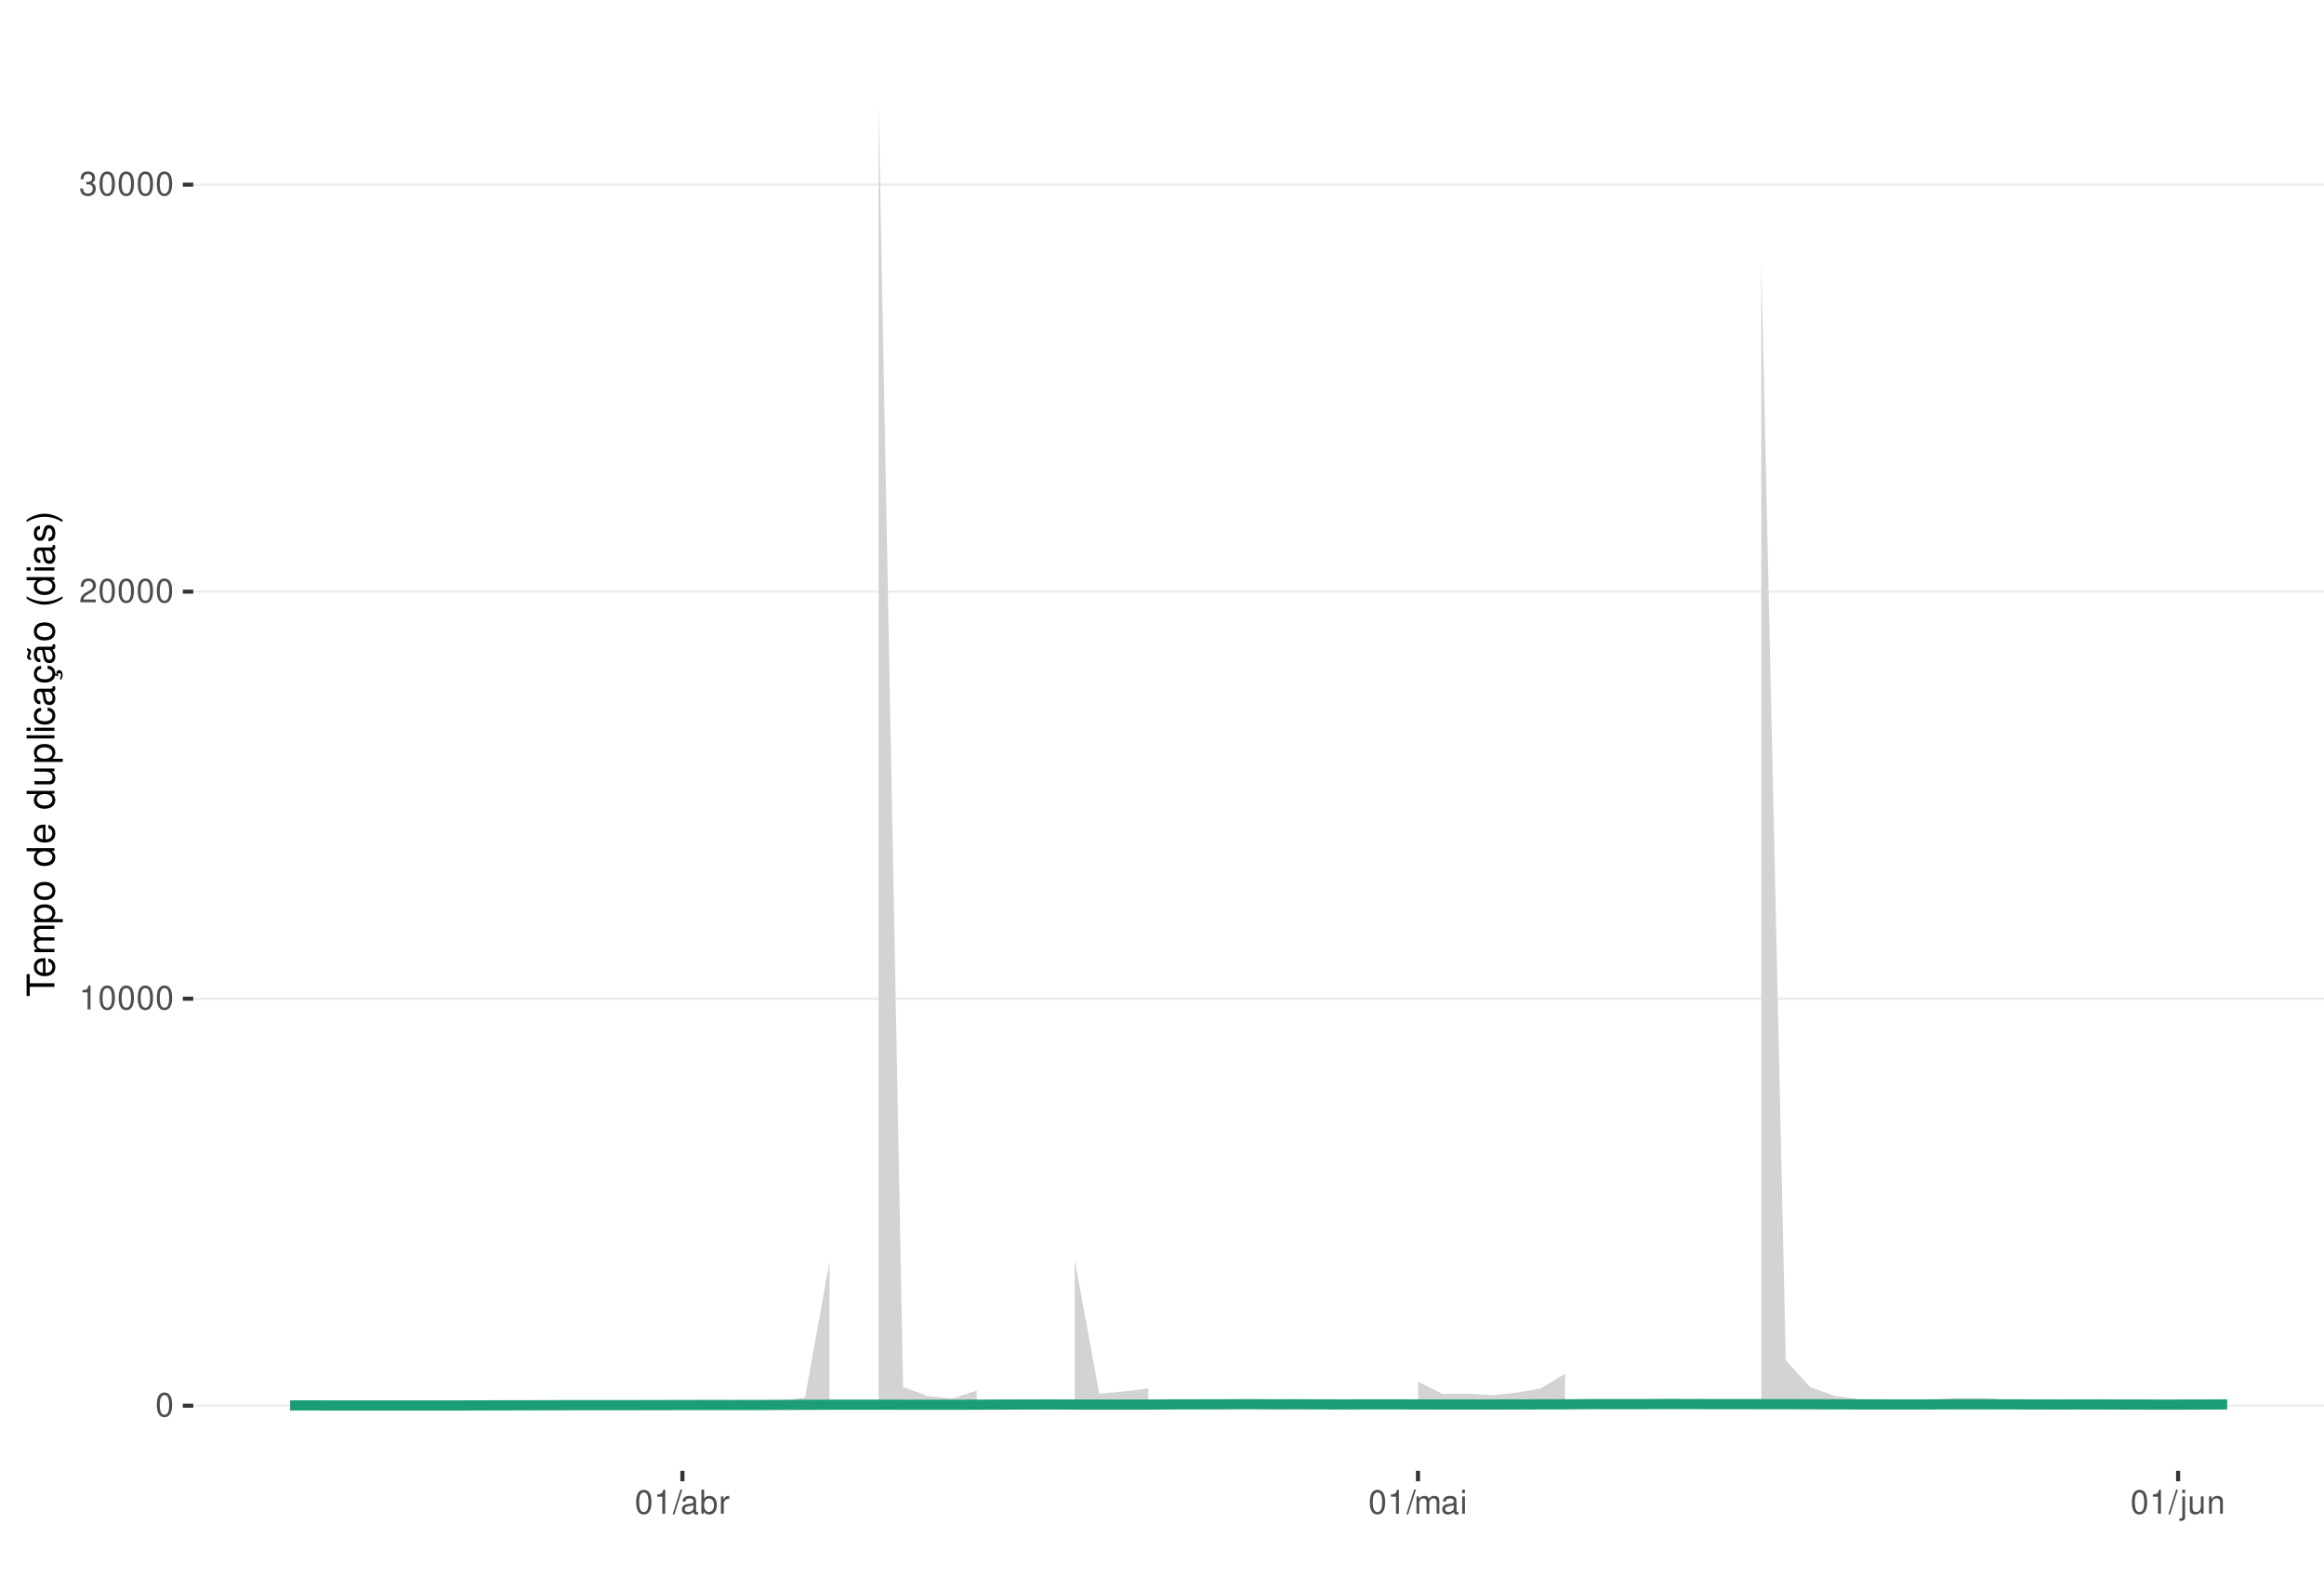
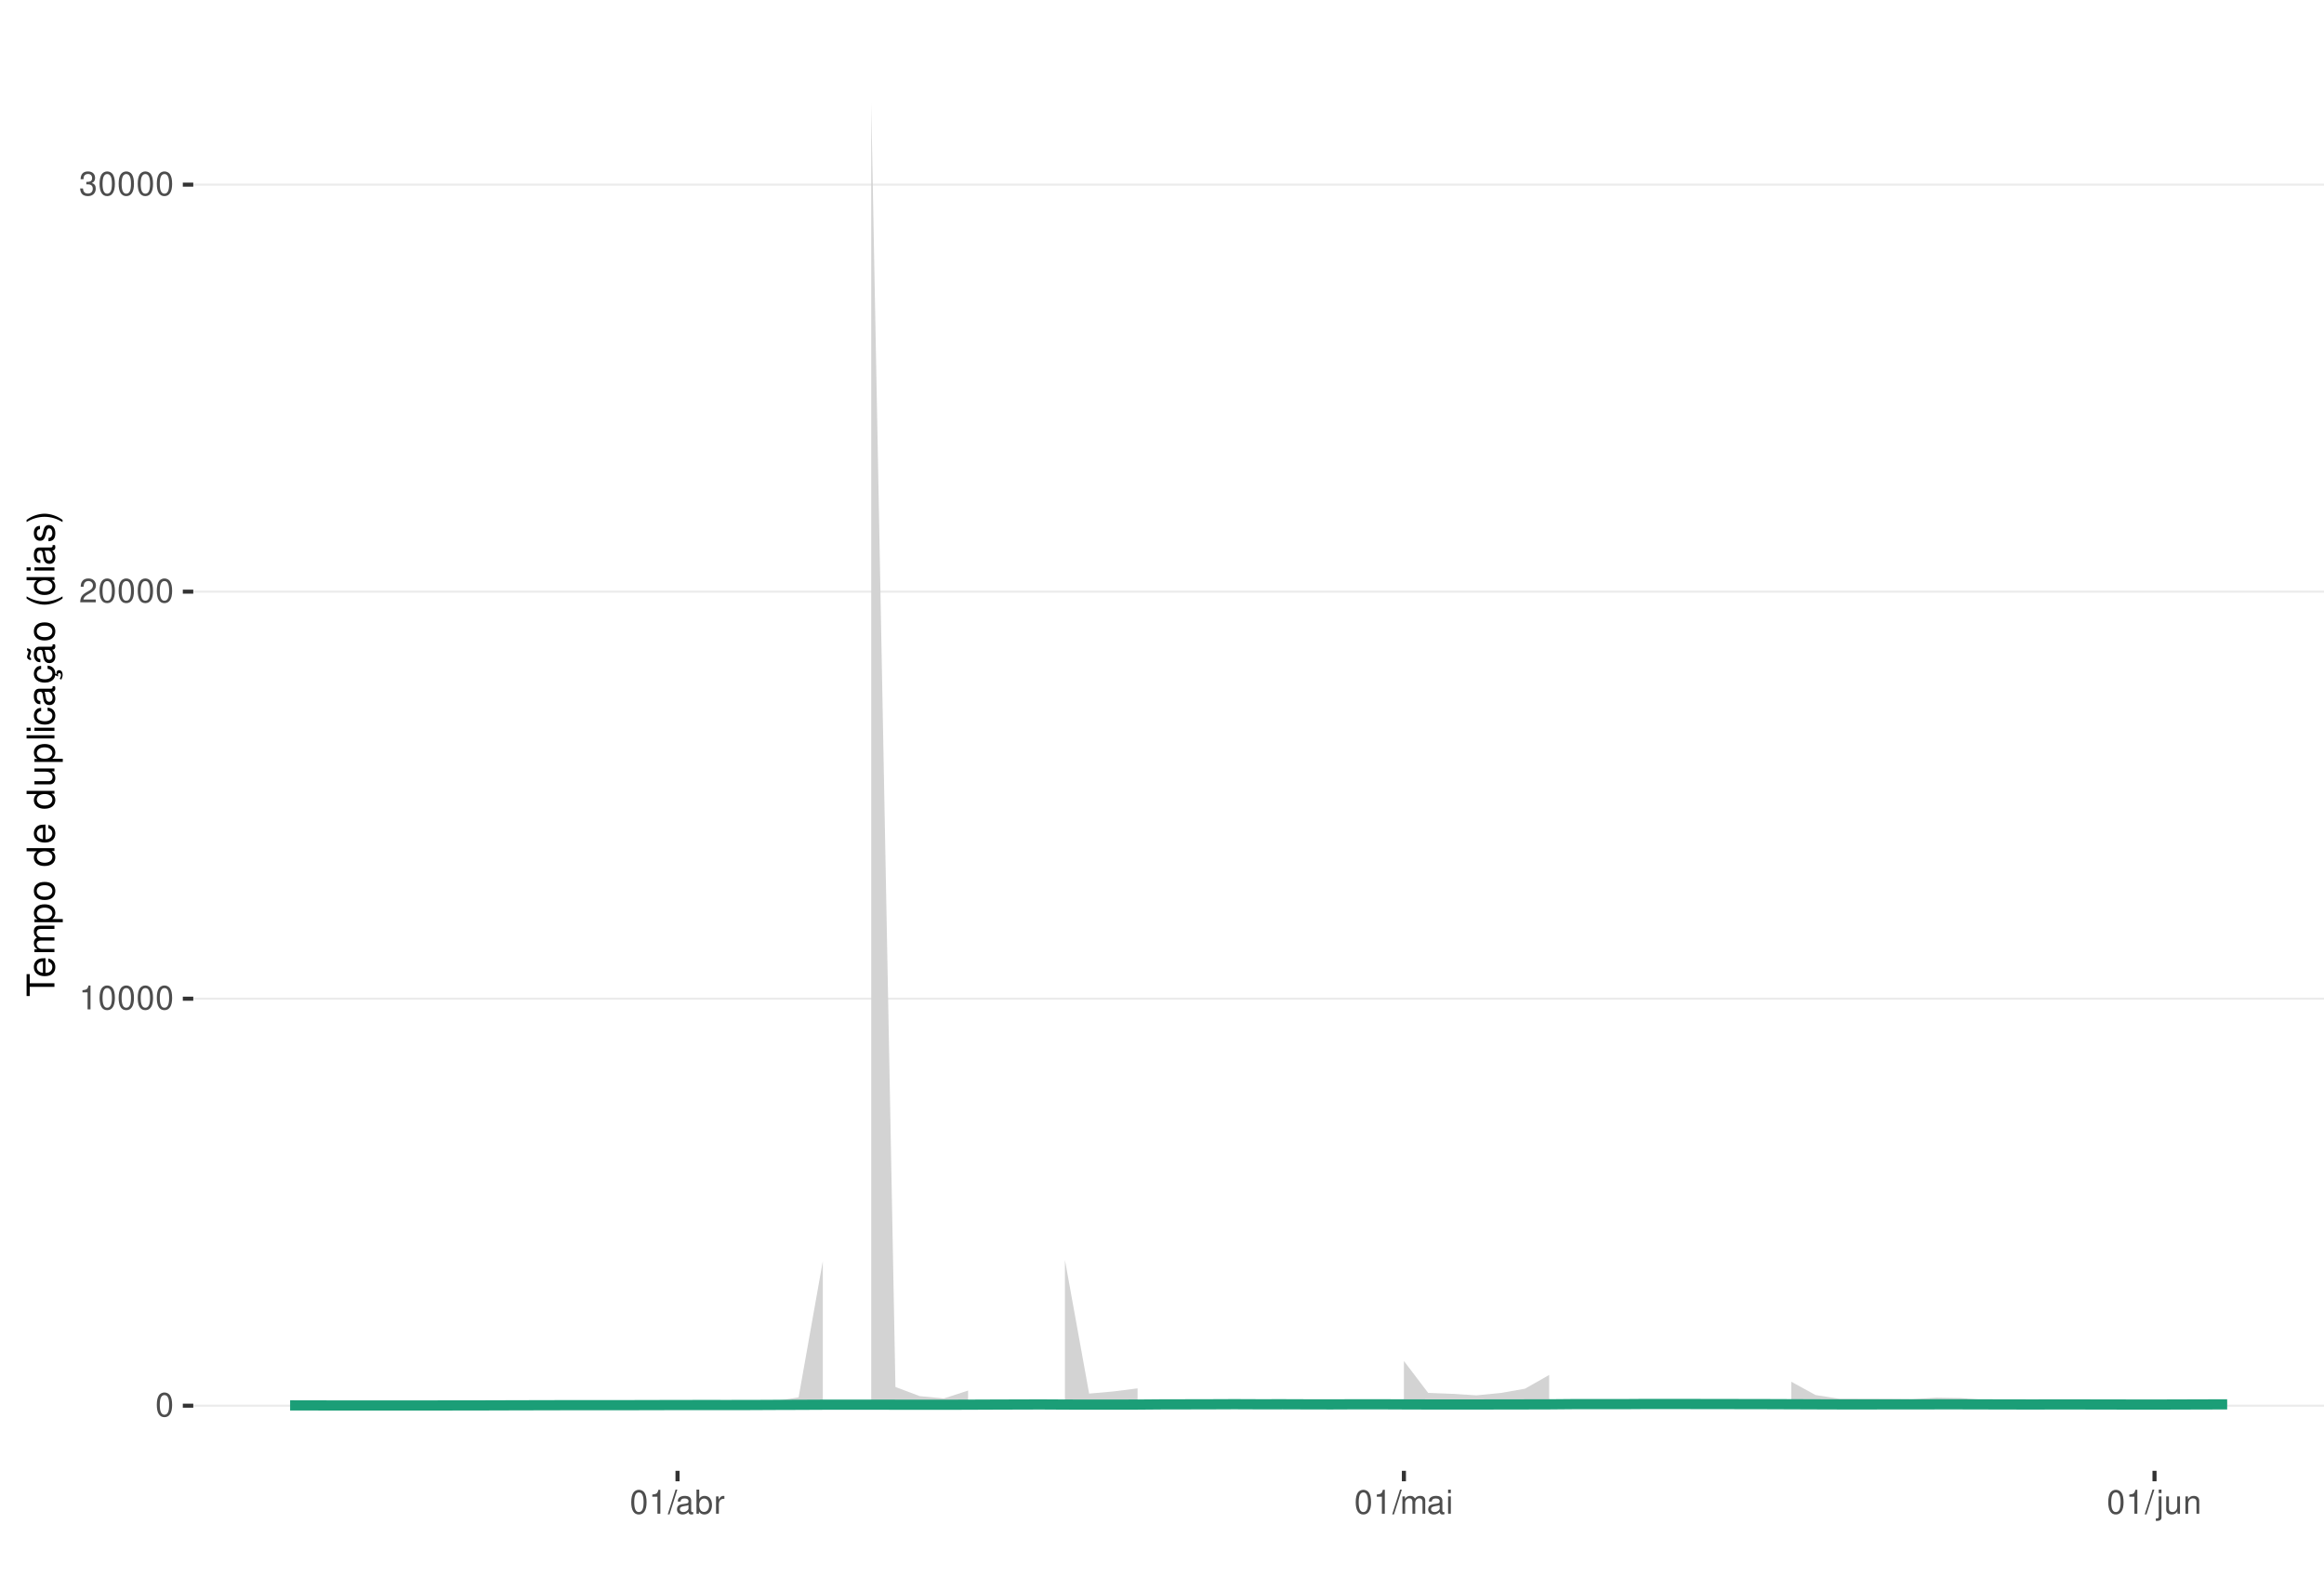
<svg xmlns="http://www.w3.org/2000/svg" xmlns:xlink="http://www.w3.org/1999/xlink" width="609pt" height="413pt" viewBox="0 0 609 413" version="1.1">
  <defs>
    <g>
      <symbol overflow="visible" id="glyph0-0">
        <path style="stroke:none;" d="" />
      </symbol>
      <symbol overflow="visible" id="glyph0-1">
        <path style="stroke:none;" d="M 2.375 -6.266 C 1.812 -6.266 1.297 -6 0.969 -5.578 C 0.578 -5.016 0.375 -4.188 0.375 -3.031 C 0.375 -0.922 1.062 0.203 2.375 0.203 C 3.672 0.203 4.391 -0.922 4.391 -2.984 C 4.391 -4.188 4.203 -5 3.797 -5.578 C 3.469 -6 2.953 -6.266 2.375 -6.266 Z M 2.375 -5.578 C 3.203 -5.578 3.609 -4.75 3.609 -3.047 C 3.609 -1.266 3.219 -0.438 2.359 -0.438 C 1.562 -0.438 1.156 -1.297 1.156 -3.016 C 1.156 -4.75 1.562 -5.578 2.375 -5.578 Z M 2.375 -5.578 " />
      </symbol>
      <symbol overflow="visible" id="glyph0-2">
        <path style="stroke:none;" d="M 2.234 -4.453 L 2.234 0 L 3 0 L 3 -6.266 L 2.5 -6.266 C 2.234 -5.297 2.062 -5.172 0.891 -5.016 L 0.891 -4.453 Z M 2.234 -4.453 " />
      </symbol>
      <symbol overflow="visible" id="glyph0-3">
        <path style="stroke:none;" d="M 4.375 -0.75 L 1.156 -0.75 C 1.234 -1.266 1.5 -1.594 2.266 -2.062 L 3.125 -2.547 C 3.984 -3.016 4.422 -3.656 4.422 -4.438 C 4.422 -4.953 4.219 -5.438 3.859 -5.781 C 3.484 -6.109 3.031 -6.266 2.453 -6.266 C 1.672 -6.266 1.094 -5.984 0.766 -5.438 C 0.547 -5.109 0.453 -4.719 0.438 -4.094 L 1.188 -4.094 C 1.219 -4.516 1.266 -4.766 1.375 -4.984 C 1.578 -5.359 1.969 -5.594 2.438 -5.594 C 3.125 -5.594 3.641 -5.094 3.641 -4.422 C 3.641 -3.906 3.359 -3.484 2.812 -3.172 L 2.016 -2.703 C 0.734 -1.969 0.359 -1.375 0.297 -0.016 L 4.375 -0.016 Z M 4.375 -0.75 " />
      </symbol>
      <symbol overflow="visible" id="glyph0-4">
        <path style="stroke:none;" d="M 1.906 -2.875 L 2.328 -2.875 C 3.156 -2.875 3.594 -2.5 3.594 -1.734 C 3.594 -0.953 3.125 -0.469 2.344 -0.469 C 1.5 -0.469 1.094 -0.906 1.031 -1.812 L 0.281 -1.812 C 0.312 -1.312 0.391 -0.984 0.547 -0.703 C 0.859 -0.109 1.469 0.203 2.297 0.203 C 3.562 0.203 4.375 -0.562 4.375 -1.75 C 4.375 -2.547 4.078 -2.984 3.344 -3.234 C 3.906 -3.469 4.203 -3.906 4.203 -4.531 C 4.203 -5.609 3.5 -6.266 2.328 -6.266 C 1.094 -6.266 0.438 -5.562 0.406 -4.234 L 1.172 -4.234 C 1.172 -4.625 1.219 -4.844 1.312 -5.031 C 1.484 -5.391 1.859 -5.594 2.344 -5.594 C 3.016 -5.594 3.422 -5.188 3.422 -4.516 C 3.422 -4.062 3.266 -3.797 2.922 -3.656 C 2.719 -3.562 2.438 -3.531 1.906 -3.516 Z M 1.906 -2.875 " />
      </symbol>
      <symbol overflow="visible" id="glyph0-5">
        <path style="stroke:none;" d="M 1.984 -6.312 L -0.062 0.172 L 0.406 0.172 L 2.453 -6.312 Z M 1.984 -6.312 " />
      </symbol>
      <symbol overflow="visible" id="glyph0-6">
        <path style="stroke:none;" d="M 4.625 -0.422 C 4.547 -0.406 4.516 -0.406 4.469 -0.406 C 4.219 -0.406 4.078 -0.531 4.078 -0.766 L 4.078 -3.422 C 4.078 -4.234 3.5 -4.672 2.375 -4.672 C 1.719 -4.672 1.188 -4.469 0.875 -4.141 C 0.672 -3.906 0.578 -3.641 0.562 -3.188 L 1.297 -3.188 C 1.344 -3.75 1.672 -4 2.359 -4 C 3.016 -4 3.375 -3.75 3.375 -3.328 L 3.375 -3.141 C 3.359 -2.828 3.203 -2.703 2.609 -2.625 C 1.594 -2.5 1.438 -2.469 1.156 -2.359 C 0.625 -2.125 0.359 -1.734 0.359 -1.141 C 0.359 -0.312 0.938 0.203 1.859 0.203 C 2.422 0.203 2.875 0 3.391 -0.469 C 3.438 0 3.672 0.203 4.141 0.203 C 4.297 0.203 4.391 0.188 4.625 0.125 Z M 3.375 -1.422 C 3.375 -1.188 3.297 -1.031 3.078 -0.844 C 2.781 -0.578 2.438 -0.438 2.016 -0.438 C 1.453 -0.438 1.109 -0.703 1.109 -1.156 C 1.109 -1.641 1.422 -1.875 2.203 -1.984 C 2.984 -2.094 3.125 -2.125 3.375 -2.234 Z M 3.375 -1.422 " />
      </symbol>
      <symbol overflow="visible" id="glyph0-7">
        <path style="stroke:none;" d="M 0.469 -6.312 L 0.469 0 L 1.109 0 L 1.109 -0.578 C 1.469 -0.047 1.922 0.203 2.547 0.203 C 3.75 0.203 4.531 -0.781 4.531 -2.281 C 4.531 -3.75 3.797 -4.672 2.594 -4.672 C 1.969 -4.672 1.531 -4.438 1.188 -3.922 L 1.188 -6.312 Z M 2.453 -3.984 C 3.25 -3.984 3.781 -3.297 3.781 -2.203 C 3.781 -1.172 3.234 -0.469 2.453 -0.469 C 1.672 -0.469 1.188 -1.172 1.188 -2.234 C 1.188 -3.297 1.672 -3.984 2.453 -3.984 Z M 2.453 -3.984 " />
      </symbol>
      <symbol overflow="visible" id="glyph0-8">
        <path style="stroke:none;" d="M 0.594 -4.531 L 0.594 0 L 1.328 0 L 1.328 -2.359 C 1.328 -3.438 1.781 -3.938 2.781 -3.906 L 2.781 -4.641 C 2.656 -4.656 2.594 -4.672 2.5 -4.672 C 2.031 -4.672 1.672 -4.391 1.266 -3.719 L 1.266 -4.531 Z M 0.594 -4.531 " />
      </symbol>
      <symbol overflow="visible" id="glyph0-9">
        <path style="stroke:none;" d="M 0.609 -4.531 L 0.609 0 L 1.328 0 L 1.328 -2.844 C 1.328 -3.5 1.812 -4.031 2.391 -4.031 C 2.938 -4.031 3.234 -3.703 3.234 -3.125 L 3.234 0 L 3.969 0 L 3.969 -2.844 C 3.969 -3.5 4.438 -4.031 5.031 -4.031 C 5.562 -4.031 5.875 -3.703 5.875 -3.125 L 5.875 0 L 6.594 0 L 6.594 -3.406 C 6.594 -4.219 6.125 -4.672 5.281 -4.672 C 4.672 -4.672 4.312 -4.484 3.891 -3.969 C 3.625 -4.453 3.25 -4.672 2.672 -4.672 C 2.062 -4.672 1.656 -4.438 1.266 -3.891 L 1.266 -4.531 Z M 0.609 -4.531 " />
      </symbol>
      <symbol overflow="visible" id="glyph0-10">
        <path style="stroke:none;" d="M 1.297 -4.531 L 0.578 -4.531 L 0.578 0 L 1.297 0 Z M 1.297 -6.312 L 0.578 -6.312 L 0.578 -5.406 L 1.297 -5.406 Z M 1.297 -6.312 " />
      </symbol>
      <symbol overflow="visible" id="glyph0-11">
        <path style="stroke:none;" d="M 0.609 -4.531 L 0.609 0.656 C 0.609 1.109 0.469 1.25 0.016 1.25 C -0.031 1.25 -0.062 1.25 -0.156 1.25 L -0.156 1.859 C -0.062 1.875 -0.031 1.891 0.094 1.891 C 0.906 1.891 1.328 1.562 1.328 0.938 L 1.328 -4.531 Z M 1.328 -6.312 L 0.609 -6.312 L 0.609 -5.406 L 1.328 -5.406 Z M 1.328 -6.312 " />
      </symbol>
      <symbol overflow="visible" id="glyph0-12">
        <path style="stroke:none;" d="M 4.172 0 L 4.172 -4.531 L 3.453 -4.531 L 3.453 -1.969 C 3.453 -1.031 2.969 -0.438 2.219 -0.438 C 1.641 -0.438 1.281 -0.781 1.281 -1.328 L 1.281 -4.531 L 0.562 -4.531 L 0.562 -1.031 C 0.562 -0.281 1.125 0.203 2.016 0.203 C 2.672 0.203 3.094 -0.031 3.516 -0.625 L 3.516 0 Z M 4.172 0 " />
      </symbol>
      <symbol overflow="visible" id="glyph0-13">
        <path style="stroke:none;" d="M 0.609 -4.531 L 0.609 0 L 1.328 0 L 1.328 -2.5 C 1.328 -3.422 1.812 -4.031 2.562 -4.031 C 3.141 -4.031 3.5 -3.688 3.5 -3.141 L 3.5 0 L 4.219 0 L 4.219 -3.422 C 4.219 -4.188 3.656 -4.672 2.781 -4.672 C 2.109 -4.672 1.672 -4.406 1.266 -3.781 L 1.266 -4.531 Z M 0.609 -4.531 " />
      </symbol>
      <symbol overflow="visible" id="glyph1-0">
        <path style="stroke:none;" d="" />
      </symbol>
      <symbol overflow="visible" id="glyph1-1">
        <path style="stroke:none;" d="M -6.469 -3.547 L -6.469 -5.938 L -7.297 -5.938 L -7.297 -0.203 L -6.469 -0.203 L -6.469 -2.609 L 0 -2.609 L 0 -3.547 Z M -6.469 -3.547 " />
      </symbol>
      <symbol overflow="visible" id="glyph1-2">
        <path style="stroke:none;" d="M -2.344 -5.125 C -3.141 -5.125 -3.625 -5.062 -4.016 -4.922 C -4.875 -4.578 -5.391 -3.781 -5.391 -2.797 C -5.391 -1.344 -4.281 -0.406 -2.547 -0.406 C -0.812 -0.406 0.234 -1.297 0.234 -2.781 C 0.234 -3.984 -0.453 -4.812 -1.594 -5.016 L -1.594 -4.188 C -0.906 -3.953 -0.547 -3.484 -0.547 -2.812 C -0.547 -2.281 -0.781 -1.828 -1.219 -1.547 C -1.516 -1.344 -1.812 -1.281 -2.344 -1.266 Z M -3.016 -1.297 C -3.984 -1.359 -4.625 -1.953 -4.625 -2.797 C -4.625 -3.641 -3.953 -4.234 -3.016 -4.234 Z M -3.016 -1.297 " />
      </symbol>
      <symbol overflow="visible" id="glyph1-3">
        <path style="stroke:none;" d="M -5.234 -0.703 L 0 -0.703 L 0 -1.547 L -3.297 -1.547 C -4.047 -1.547 -4.656 -2.094 -4.656 -2.766 C -4.656 -3.391 -4.281 -3.734 -3.609 -3.734 L 0 -3.734 L 0 -4.578 L -3.297 -4.578 C -4.047 -4.578 -4.656 -5.125 -4.656 -5.812 C -4.656 -6.422 -4.266 -6.781 -3.609 -6.781 L 0 -6.781 L 0 -7.625 L -3.938 -7.625 C -4.875 -7.625 -5.391 -7.078 -5.391 -6.094 C -5.391 -5.406 -5.188 -4.984 -4.594 -4.484 C -5.156 -4.188 -5.391 -3.766 -5.391 -3.078 C -5.391 -2.375 -5.125 -1.906 -4.5 -1.469 L -5.234 -1.469 Z M -5.234 -0.703 " />
      </symbol>
      <symbol overflow="visible" id="glyph1-4">
        <path style="stroke:none;" d="M 2.188 -0.547 L 2.188 -1.375 L -0.547 -1.375 C -0.016 -1.812 0.234 -2.312 0.234 -2.984 C 0.234 -4.344 -0.859 -5.234 -2.531 -5.234 C -4.297 -5.234 -5.391 -4.375 -5.391 -2.984 C -5.391 -2.266 -5.062 -1.703 -4.453 -1.312 L -5.234 -1.312 L -5.234 -0.547 Z M -4.609 -2.844 C -4.609 -3.766 -3.797 -4.359 -2.547 -4.359 C -1.359 -4.359 -0.547 -3.75 -0.547 -2.844 C -0.547 -1.953 -1.344 -1.375 -2.578 -1.375 C -3.812 -1.375 -4.609 -1.953 -4.609 -2.844 Z M -4.609 -2.844 " />
      </symbol>
      <symbol overflow="visible" id="glyph1-5">
        <path style="stroke:none;" d="M -5.391 -2.719 C -5.391 -1.234 -4.344 -0.359 -2.578 -0.359 C -0.812 -0.359 0.234 -1.234 0.234 -2.734 C 0.234 -4.203 -0.812 -5.094 -2.547 -5.094 C -4.359 -5.094 -5.391 -4.234 -5.391 -2.719 Z M -4.625 -2.734 C -4.625 -3.672 -3.844 -4.234 -2.547 -4.234 C -1.312 -4.234 -0.547 -3.656 -0.547 -2.734 C -0.547 -1.797 -1.312 -1.234 -2.578 -1.234 C -3.844 -1.234 -4.625 -1.797 -4.625 -2.734 Z M -4.625 -2.734 " />
      </symbol>
      <symbol overflow="visible" id="glyph1-6">
        <path style="stroke:none;" d="" />
      </symbol>
      <symbol overflow="visible" id="glyph1-7">
        <path style="stroke:none;" d="M -7.297 -4.953 L -7.297 -4.125 L -4.578 -4.125 C -5.109 -3.766 -5.391 -3.203 -5.391 -2.516 C -5.391 -1.156 -4.297 -0.266 -2.625 -0.266 C -0.859 -0.266 0.234 -1.125 0.234 -2.547 C 0.234 -3.266 -0.047 -3.766 -0.688 -4.203 L 0 -4.203 L 0 -4.953 Z M -4.609 -2.656 C -4.609 -3.547 -3.812 -4.125 -2.562 -4.125 C -1.344 -4.125 -0.547 -3.547 -0.547 -2.656 C -0.547 -1.734 -1.359 -1.125 -2.578 -1.125 C -3.797 -1.125 -4.609 -1.734 -4.609 -2.656 Z M -4.609 -2.656 " />
      </symbol>
      <symbol overflow="visible" id="glyph1-8">
        <path style="stroke:none;" d="M 0 -4.812 L -5.234 -4.812 L -5.234 -3.984 L -2.266 -3.984 C -1.203 -3.984 -0.5 -3.438 -0.5 -2.562 C -0.5 -1.906 -0.906 -1.484 -1.531 -1.484 L -5.234 -1.484 L -5.234 -0.656 L -1.203 -0.656 C -0.328 -0.656 0.234 -1.297 0.234 -2.312 C 0.234 -3.094 -0.047 -3.578 -0.734 -4.062 L 0 -4.062 Z M 0 -4.812 " />
      </symbol>
      <symbol overflow="visible" id="glyph1-9">
        <path style="stroke:none;" d="M -7.297 -1.516 L -7.297 -0.688 L 0 -0.688 L 0 -1.516 Z M -7.297 -1.516 " />
      </symbol>
      <symbol overflow="visible" id="glyph1-10">
        <path style="stroke:none;" d="M -5.234 -1.5 L -5.234 -0.672 L 0 -0.672 L 0 -1.5 Z M -7.297 -1.5 L -7.297 -0.656 L -6.234 -0.656 L -6.234 -1.5 Z M -7.297 -1.5 " />
      </symbol>
      <symbol overflow="visible" id="glyph1-11">
        <path style="stroke:none;" d="M -3.484 -4.703 C -3.984 -4.672 -4.312 -4.562 -4.609 -4.359 C -5.094 -4 -5.391 -3.375 -5.391 -2.641 C -5.391 -1.219 -4.266 -0.312 -2.531 -0.312 C -0.844 -0.312 0.234 -1.203 0.234 -2.625 C 0.234 -3.875 -0.516 -4.672 -1.797 -4.766 L -1.797 -3.938 C -0.953 -3.797 -0.547 -3.359 -0.547 -2.656 C -0.547 -1.734 -1.297 -1.188 -2.531 -1.188 C -3.844 -1.188 -4.625 -1.719 -4.625 -2.625 C -4.625 -3.328 -4.203 -3.766 -3.484 -3.875 Z M -3.484 -4.703 " />
      </symbol>
      <symbol overflow="visible" id="glyph1-12">
        <path style="stroke:none;" d="M -0.484 -5.344 C -0.469 -5.266 -0.469 -5.219 -0.469 -5.172 C -0.469 -4.875 -0.625 -4.719 -0.875 -4.719 L -3.953 -4.719 C -4.891 -4.719 -5.391 -4.047 -5.391 -2.75 C -5.391 -1.984 -5.172 -1.375 -4.781 -1.016 C -4.516 -0.766 -4.203 -0.672 -3.688 -0.656 L -3.688 -1.484 C -4.328 -1.562 -4.625 -1.938 -4.625 -2.719 C -4.625 -3.484 -4.344 -3.891 -3.844 -3.891 L -3.625 -3.891 C -3.266 -3.875 -3.125 -3.703 -3.047 -3.016 C -2.891 -1.844 -2.844 -1.656 -2.719 -1.344 C -2.453 -0.734 -2 -0.422 -1.312 -0.422 C -0.375 -0.422 0.234 -1.078 0.234 -2.141 C 0.234 -2.797 0 -3.328 -0.547 -3.922 C 0 -3.984 0.234 -4.234 0.234 -4.781 C 0.234 -4.953 0.203 -5.062 0.141 -5.344 Z M -1.656 -3.891 C -1.375 -3.891 -1.203 -3.812 -0.969 -3.562 C -0.656 -3.219 -0.5 -2.812 -0.5 -2.312 C -0.5 -1.672 -0.812 -1.297 -1.344 -1.297 C -1.891 -1.297 -2.172 -1.656 -2.297 -2.547 C -2.422 -3.438 -2.453 -3.609 -2.594 -3.891 Z M -1.656 -3.891 " />
      </symbol>
      <symbol overflow="visible" id="glyph1-13">
        <path style="stroke:none;" d="M 0.234 -2.641 C 0.234 -3.875 -0.547 -4.703 -1.797 -4.766 L -1.797 -3.938 C -0.953 -3.797 -0.531 -3.359 -0.531 -2.656 C -0.531 -1.734 -1.281 -1.188 -2.516 -1.188 C -3.844 -1.188 -4.625 -1.719 -4.625 -2.625 C -4.625 -3.328 -4.203 -3.766 -3.484 -3.875 L -3.484 -4.703 C -3.984 -4.672 -4.312 -4.562 -4.609 -4.359 C -5.094 -4 -5.391 -3.375 -5.391 -2.641 C -5.391 -1.219 -4.266 -0.312 -2.531 -0.312 C -1.469 -0.312 -0.625 -0.672 -0.156 -1.312 C 0.047 -1.594 0.125 -1.812 0.203 -2.25 L 0.922 -1.938 L 0.984 -2.062 C 0.938 -2.188 0.906 -2.25 0.906 -2.375 C 0.906 -2.656 1.047 -2.828 1.281 -2.828 C 1.547 -2.828 1.734 -2.594 1.734 -2.297 C 1.734 -2.031 1.672 -1.844 1.438 -1.406 L 1.406 -1.312 L 1.812 -1.094 C 2.078 -1.75 2.141 -1.953 2.141 -2.344 C 2.141 -3.109 1.781 -3.578 1.203 -3.578 C 0.781 -3.578 0.547 -3.297 0.547 -2.797 C 0.547 -2.703 0.547 -2.641 0.562 -2.516 Z M 0.234 -2.641 " />
      </symbol>
      <symbol overflow="visible" id="glyph1-14">
        <path style="stroke:none;" d="M -0.484 -5.344 C -0.469 -5.266 -0.469 -5.219 -0.469 -5.172 C -0.469 -4.875 -0.625 -4.719 -0.875 -4.719 L -3.953 -4.719 C -4.891 -4.719 -5.391 -4.047 -5.391 -2.75 C -5.391 -1.984 -5.172 -1.375 -4.781 -1.016 C -4.516 -0.766 -4.203 -0.672 -3.688 -0.656 L -3.688 -1.484 C -4.328 -1.562 -4.625 -1.938 -4.625 -2.719 C -4.625 -3.484 -4.344 -3.891 -3.844 -3.891 L -3.625 -3.891 C -3.266 -3.875 -3.125 -3.703 -3.047 -3.016 C -2.891 -1.844 -2.844 -1.656 -2.719 -1.344 C -2.453 -0.734 -2 -0.422 -1.312 -0.422 C -0.375 -0.422 0.234 -1.078 0.234 -2.141 C 0.234 -2.797 0 -3.328 -0.547 -3.922 C 0 -3.984 0.234 -4.234 0.234 -4.781 C 0.234 -4.953 0.203 -5.062 0.141 -5.344 Z M -1.656 -3.891 C -1.375 -3.891 -1.203 -3.812 -0.969 -3.562 C -0.656 -3.219 -0.5 -2.812 -0.5 -2.312 C -0.5 -1.672 -0.812 -1.297 -1.344 -1.297 C -1.891 -1.297 -2.172 -1.656 -2.297 -2.547 C -2.422 -3.438 -2.453 -3.609 -2.594 -3.891 Z M -7.172 -3.75 C -6.922 -3.672 -6.812 -3.547 -6.812 -3.375 C -6.812 -3.25 -6.875 -2.984 -6.984 -2.734 C -7.156 -2.312 -7.172 -2.25 -7.172 -2.047 C -7.172 -1.594 -6.797 -1.297 -6.141 -1.188 L -6.141 -1.766 C -6.375 -1.812 -6.5 -1.938 -6.5 -2.094 C -6.5 -2.203 -6.469 -2.344 -6.375 -2.578 C -6.156 -3.156 -6.125 -3.234 -6.125 -3.438 C -6.125 -3.922 -6.484 -4.219 -7.172 -4.312 Z M -7.172 -3.75 " />
      </symbol>
      <symbol overflow="visible" id="glyph1-15">
        <path style="stroke:none;" d="M -7.297 -2.359 C -5.984 -1.359 -4.156 -0.734 -2.594 -0.734 C -1.016 -0.734 0.812 -1.359 2.125 -2.359 L 2.125 -2.906 C 0.688 -2.031 -0.984 -1.547 -2.594 -1.547 C -4.188 -1.547 -5.875 -2.031 -7.297 -2.906 Z M -7.297 -2.359 " />
      </symbol>
      <symbol overflow="visible" id="glyph1-16">
        <path style="stroke:none;" d="M -3.781 -4.375 C -4.812 -4.375 -5.391 -3.688 -5.391 -2.484 C -5.391 -1.266 -4.766 -0.469 -3.797 -0.469 C -2.969 -0.469 -2.578 -0.891 -2.281 -2.125 L -2.094 -2.906 C -1.953 -3.484 -1.734 -3.719 -1.375 -3.719 C -0.875 -3.719 -0.547 -3.234 -0.547 -2.5 C -0.547 -2.047 -0.672 -1.672 -0.891 -1.453 C -1.047 -1.328 -1.188 -1.266 -1.562 -1.219 L -1.562 -0.344 C -0.344 -0.375 0.234 -1.062 0.234 -2.438 C 0.234 -3.75 -0.422 -4.594 -1.438 -4.594 C -2.203 -4.594 -2.641 -4.156 -2.891 -3.109 L -3.078 -2.312 C -3.234 -1.625 -3.453 -1.344 -3.828 -1.344 C -4.312 -1.344 -4.625 -1.766 -4.625 -2.453 C -4.625 -3.125 -4.328 -3.484 -3.781 -3.5 Z M -3.781 -4.375 " />
      </symbol>
      <symbol overflow="visible" id="glyph1-17">
        <path style="stroke:none;" d="M 2.125 -0.938 C 0.812 -1.938 -1.016 -2.562 -2.578 -2.562 C -4.156 -2.562 -5.984 -1.938 -7.297 -0.938 L -7.297 -0.375 C -5.859 -1.266 -4.188 -1.75 -2.578 -1.75 C -0.984 -1.75 0.703 -1.266 2.125 -0.375 Z M 2.125 -0.938 " />
      </symbol>
    </g>
    <clipPath id="clip1">
      <path d="M 50.645 9.961 L 609 9.961 L 609 385.328 L 50.645 385.328 Z M 50.645 9.961 " />
    </clipPath>
    <clipPath id="clip2">
      <path d="M 50.645 368 L 609 368 L 609 369 L 50.645 369 Z M 50.645 368 " />
    </clipPath>
    <clipPath id="clip3">
      <path d="M 50.645 261 L 609 261 L 609 262 L 50.645 262 Z M 50.645 261 " />
    </clipPath>
    <clipPath id="clip4">
      <path d="M 50.645 154 L 609 154 L 609 156 L 50.645 156 Z M 50.645 154 " />
    </clipPath>
    <clipPath id="clip5">
      <path d="M 50.645 48 L 609 48 L 609 49 L 50.645 49 Z M 50.645 48 " />
    </clipPath>
  </defs>
  <g id="surface188">
    <rect x="0" y="0" width="609" height="413" style="fill:rgb(100%,100%,100%);fill-opacity:1;stroke:none;" />
    <rect x="0" y="0" width="609" height="413" style="fill:rgb(100%,100%,100%);fill-opacity:1;stroke:none;" />
    <path style="fill:none;stroke-width:1.067;stroke-linecap:round;stroke-linejoin:round;stroke:rgb(100%,100%,100%);stroke-opacity:1;stroke-miterlimit:10;" d="M 0 413 L 609 413 L 609 0 L 0 0 Z M 0 413 " />
    <g clip-path="url(#clip1)" clip-rule="nonzero">
      <path style=" stroke:none;fill-rule:nonzero;fill:rgb(100%,100%,100%);fill-opacity:1;" d="M 50.645 385.328 L 609 385.328 L 609 9.961 L 50.645 9.961 Z M 50.645 385.328 " />
    </g>
    <g clip-path="url(#clip2)" clip-rule="nonzero">
      <path style="fill:none;stroke-width:0.533;stroke-linecap:butt;stroke-linejoin:round;stroke:rgb(92.157%,92.157%,92.157%);stroke-opacity:1;stroke-miterlimit:10;" d="M 50.645 368.266 L 609 368.266 " />
    </g>
    <g clip-path="url(#clip3)" clip-rule="nonzero">
      <path style="fill:none;stroke-width:0.533;stroke-linecap:butt;stroke-linejoin:round;stroke:rgb(92.157%,92.157%,92.157%);stroke-opacity:1;stroke-miterlimit:10;" d="M 50.645 261.637 L 609 261.637 " />
    </g>
    <g clip-path="url(#clip4)" clip-rule="nonzero">
      <path style="fill:none;stroke-width:0.533;stroke-linecap:butt;stroke-linejoin:round;stroke:rgb(92.157%,92.157%,92.157%);stroke-opacity:1;stroke-miterlimit:10;" d="M 50.645 155.004 L 609 155.004 " />
    </g>
    <g clip-path="url(#clip5)" clip-rule="nonzero">
      <path style="fill:none;stroke-width:0.533;stroke-linecap:butt;stroke-linejoin:round;stroke:rgb(92.157%,92.157%,92.157%);stroke-opacity:1;stroke-miterlimit:10;" d="M 50.645 48.371 L 609 48.371 " />
    </g>
-     <path style=" stroke:none;fill-rule:nonzero;fill:rgb(82.745%,82.745%,82.745%);fill-opacity:1;" d="M 76.023 368.012 L 82.449 368.125 L 88.875 368.164 L 95.301 368.156 L 101.727 368.164 L 108.152 368.164 L 114.578 368.172 L 121 368.164 L 127.426 368.129 L 140.277 367.996 L 146.703 367.902 L 153.129 367.855 L 159.555 367.875 L 165.977 367.895 L 172.402 367.773 L 178.828 367.594 L 185.254 367.551 L 191.68 367.641 L 198.105 367.641 L 204.531 367.074 L 210.957 366.082 L 217.379 330.406 L 217.379 368.137 L 210.957 368.145 L 204.531 368.152 L 198.105 368.164 L 185.254 368.164 L 172.402 368.172 L 165.977 368.18 L 159.555 368.18 L 146.703 368.188 L 140.277 368.195 L 133.852 368.199 L 127.426 368.211 L 121 368.219 L 114.578 368.223 L 95.301 368.223 L 88.875 368.227 L 76.023 368.219 Z M 76.023 368.012 " />
-     <path style=" stroke:none;fill-rule:nonzero;fill:rgb(82.745%,82.745%,82.745%);fill-opacity:1;" d="M 230.23 27.023 L 236.656 363.367 L 243.082 365.754 L 249.508 366.371 L 255.934 364.301 L 255.934 368.129 L 249.508 368.137 L 243.082 368.133 L 230.23 368.133 Z M 230.23 27.023 " />
-     <path style=" stroke:none;fill-rule:nonzero;fill:rgb(82.745%,82.745%,82.745%);fill-opacity:1;" d="M 281.633 330.066 L 288.059 365.098 L 294.484 364.535 L 300.91 363.727 L 300.91 368.117 L 294.484 368.117 L 288.059 368.121 L 281.633 368.117 Z M 281.633 330.066 " />
-     <path style=" stroke:none;fill-rule:nonzero;fill:rgb(82.745%,82.745%,82.745%);fill-opacity:1;" d="M 371.586 361.977 L 378.012 365.168 L 384.438 365.105 L 390.863 365.512 L 397.289 364.871 L 403.715 363.719 L 410.137 359.914 L 410.137 368.082 L 403.715 368.09 L 390.863 368.098 L 378.012 368.098 L 371.586 368.094 Z M 371.586 361.977 " />
-     <path style=" stroke:none;fill-rule:nonzero;fill:rgb(82.745%,82.745%,82.745%);fill-opacity:1;" d="M 461.539 68.562 L 467.965 356.352 L 474.391 363.422 L 480.816 365.707 L 487.242 366.531 L 493.668 366.605 L 500.094 366.672 L 506.516 366.676 L 512.941 366.234 L 519.367 366.258 L 525.793 366.672 L 532.219 366.949 L 538.645 367.172 L 545.07 367.102 L 551.492 367.191 L 557.918 367.422 L 564.344 367.523 L 570.77 367.555 L 577.195 367.395 L 583.621 367.156 L 583.621 368.062 L 570.77 368.086 L 564.344 368.086 L 557.918 368.082 L 551.492 368.074 L 545.07 368.074 L 538.645 368.078 L 519.367 368.066 L 506.516 368.074 L 500.094 368.078 L 487.242 368.078 L 467.965 368.066 L 461.539 368.066 Z M 461.539 68.562 " />
-     <path style="fill:none;stroke-width:2.667;stroke-linecap:butt;stroke-linejoin:round;stroke:rgb(10.588%,61.961%,46.667%);stroke-opacity:1;stroke-miterlimit:10;" d="M 76.023 368.188 L 82.449 368.199 L 88.875 368.207 L 101.727 368.207 L 108.152 368.203 L 114.578 368.207 L 121 368.203 L 127.426 368.188 L 133.852 368.168 L 146.703 368.137 L 153.129 368.125 L 165.977 368.125 L 178.828 368.094 L 185.254 368.086 L 191.68 368.09 L 198.105 368.086 L 204.531 368.055 L 210.957 368.035 L 217.379 368.004 L 223.805 367.996 L 230.23 367.996 L 236.656 368.008 L 243.082 368.016 L 249.508 368.02 L 255.934 368 L 262.355 367.973 L 275.207 367.934 L 281.633 367.969 L 288.059 367.988 L 300.91 367.973 L 307.336 367.922 L 313.758 367.91 L 320.184 367.898 L 326.609 367.871 L 333.035 367.898 L 339.461 367.891 L 345.887 367.918 L 352.312 367.934 L 358.734 367.914 L 365.16 367.914 L 371.586 367.934 L 378.012 367.949 L 384.438 367.945 L 390.863 367.945 L 403.715 367.922 L 410.137 367.906 L 416.562 367.855 L 422.988 367.848 L 429.414 367.859 L 435.84 367.824 L 442.266 367.832 L 448.691 367.852 L 455.113 367.852 L 461.539 367.863 L 467.965 367.871 L 474.391 367.887 L 480.816 367.91 L 487.242 367.93 L 500.094 367.93 L 506.516 367.926 L 512.941 367.906 L 519.367 367.902 L 525.793 367.918 L 532.219 367.93 L 538.645 367.945 L 545.07 367.938 L 551.492 367.941 L 557.918 367.965 L 564.344 367.977 L 570.77 367.977 L 577.195 367.953 L 583.621 367.922 " />
+     <path style=" stroke:none;fill-rule:nonzero;fill:rgb(82.745%,82.745%,82.745%);fill-opacity:1;" d="M 76.023 368.004 L 82.371 368.121 L 88.715 368.16 L 95.059 368.156 L 101.406 368.16 L 107.75 368.16 L 114.094 368.168 L 120.438 368.16 L 126.785 368.129 L 139.473 367.996 L 145.82 367.902 L 152.164 367.855 L 158.508 367.875 L 164.855 367.895 L 171.199 367.773 L 177.543 367.594 L 183.891 367.551 L 190.234 367.641 L 196.578 367.641 L 202.922 367.074 L 209.27 366.082 L 215.613 330.406 L 215.613 368.137 L 209.27 368.145 L 202.922 368.152 L 196.578 368.164 L 183.891 368.164 L 177.543 368.168 L 171.199 368.172 L 164.855 368.18 L 158.508 368.18 L 145.82 368.188 L 139.473 368.195 L 133.129 368.199 L 126.785 368.211 L 120.438 368.219 L 114.094 368.223 L 95.059 368.223 L 88.715 368.227 L 82.371 368.223 L 76.023 368.219 Z M 76.023 368.004 " />
+     <path style=" stroke:none;fill-rule:nonzero;fill:rgb(82.745%,82.745%,82.745%);fill-opacity:1;" d="M 228.305 27.023 L 234.648 363.367 L 240.992 365.754 L 247.34 366.371 L 253.684 364.301 L 253.684 368.129 L 247.34 368.137 L 240.992 368.133 L 228.305 368.133 Z M 228.305 27.023 " />
+     <path style=" stroke:none;fill-rule:nonzero;fill:rgb(82.745%,82.745%,82.745%);fill-opacity:1;" d="M 279.062 330.066 L 285.406 365.098 L 291.754 364.535 L 298.098 363.727 L 298.098 368.117 L 291.754 368.117 L 285.406 368.121 L 279.062 368.117 Z M 279.062 330.066 " />
+     <path style=" stroke:none;fill-rule:nonzero;fill:rgb(82.745%,82.745%,82.745%);fill-opacity:1;" d="M 367.891 356.547 L 374.238 364.91 L 380.582 365.16 L 386.926 365.555 L 393.273 364.93 L 399.617 363.816 L 405.961 360.211 L 405.961 368.082 L 399.617 368.09 L 393.273 368.094 L 386.926 368.098 L 374.238 368.098 L 367.891 368.094 Z M 367.891 356.547 " />
+     <path style=" stroke:none;fill-rule:nonzero;fill:rgb(82.745%,82.745%,82.745%);fill-opacity:1;" d="M 469.41 361.992 L 475.758 365.473 L 482.102 366.469 L 488.445 366.484 L 494.793 366.504 L 501.137 366.551 L 507.48 366.164 L 513.824 366.273 L 520.172 366.754 L 526.516 367.035 L 532.859 367.188 L 539.207 367.086 L 545.551 367.133 L 551.895 367.316 L 558.242 367.402 L 564.586 367.488 L 570.93 367.352 L 577.273 367.199 L 583.621 367.082 L 583.621 368.059 L 577.273 368.066 L 564.586 368.082 L 558.242 368.078 L 551.895 368.078 L 545.551 368.074 L 539.207 368.074 L 532.859 368.078 L 526.516 368.074 L 520.172 368.074 L 513.824 368.066 L 501.137 368.074 L 494.793 368.074 L 488.445 368.078 L 482.102 368.078 L 475.758 368.074 L 469.41 368.066 Z M 469.41 361.992 " />
+     <path style="fill:none;stroke-width:2.667;stroke-linecap:butt;stroke-linejoin:round;stroke:rgb(10.588%,61.961%,46.667%);stroke-opacity:1;stroke-miterlimit:10;" d="M 76.023 368.184 L 82.371 368.199 L 88.715 368.207 L 95.059 368.203 L 114.094 368.203 L 120.438 368.199 L 126.785 368.188 L 133.129 368.168 L 139.473 368.152 L 145.82 368.137 L 152.164 368.125 L 164.855 368.125 L 177.543 368.094 L 183.891 368.086 L 190.234 368.09 L 196.578 368.086 L 202.922 368.055 L 209.27 368.035 L 215.613 368.004 L 221.957 367.996 L 228.305 367.996 L 234.648 368.008 L 240.992 368.016 L 247.34 368.02 L 253.684 368 L 260.027 367.973 L 266.375 367.953 L 272.719 367.934 L 279.062 367.969 L 285.406 367.988 L 291.754 367.98 L 298.098 367.973 L 304.441 367.922 L 310.789 367.91 L 317.133 367.898 L 323.477 367.871 L 329.824 367.898 L 336.168 367.891 L 342.512 367.914 L 348.855 367.926 L 355.203 367.898 L 361.547 367.898 L 367.891 367.926 L 374.238 367.945 L 386.926 367.945 L 393.273 367.938 L 399.617 367.926 L 405.961 367.91 L 412.309 367.855 L 418.652 367.848 L 424.996 367.859 L 431.34 367.816 L 437.688 367.816 L 444.031 367.828 L 450.375 367.832 L 456.723 367.848 L 463.066 367.859 L 469.41 367.883 L 475.758 367.906 L 482.102 367.926 L 488.445 367.926 L 494.793 367.922 L 501.137 367.922 L 507.48 367.906 L 513.824 367.906 L 520.172 367.922 L 526.516 367.938 L 532.859 367.945 L 539.207 367.934 L 545.551 367.938 L 551.895 367.953 L 558.242 367.961 L 564.586 367.969 L 577.273 367.93 L 583.621 367.914 " />
    <g style="fill:rgb(30.196%,30.196%,30.196%);fill-opacity:1;">
      <use xlink:href="#glyph0-1" x="40.715" y="371.071" />
    </g>
    <g style="fill:rgb(30.196%,30.196%,30.196%);fill-opacity:1;">
      <use xlink:href="#glyph0-2" x="20.715" y="264.442" />
      <use xlink:href="#glyph0-1" x="25.715" y="264.442" />
      <use xlink:href="#glyph0-1" x="30.715" y="264.442" />
      <use xlink:href="#glyph0-1" x="35.715" y="264.442" />
      <use xlink:href="#glyph0-1" x="40.715" y="264.442" />
    </g>
    <g style="fill:rgb(30.196%,30.196%,30.196%);fill-opacity:1;">
      <use xlink:href="#glyph0-3" x="20.715" y="157.81" />
      <use xlink:href="#glyph0-1" x="25.715" y="157.81" />
      <use xlink:href="#glyph0-1" x="30.715" y="157.81" />
      <use xlink:href="#glyph0-1" x="35.715" y="157.81" />
      <use xlink:href="#glyph0-1" x="40.715" y="157.81" />
    </g>
    <g style="fill:rgb(30.196%,30.196%,30.196%);fill-opacity:1;">
      <use xlink:href="#glyph0-4" x="20.715" y="51.177" />
      <use xlink:href="#glyph0-1" x="25.715" y="51.177" />
      <use xlink:href="#glyph0-1" x="30.715" y="51.177" />
      <use xlink:href="#glyph0-1" x="35.715" y="51.177" />
      <use xlink:href="#glyph0-1" x="40.715" y="51.177" />
    </g>
    <path style="fill:none;stroke-width:1.067;stroke-linecap:butt;stroke-linejoin:round;stroke:rgb(20%,20%,20%);stroke-opacity:1;stroke-miterlimit:10;" d="M 47.906 368.266 L 50.645 368.266 " />
    <path style="fill:none;stroke-width:1.067;stroke-linecap:butt;stroke-linejoin:round;stroke:rgb(20%,20%,20%);stroke-opacity:1;stroke-miterlimit:10;" d="M 47.906 261.637 L 50.645 261.637 " />
    <path style="fill:none;stroke-width:1.067;stroke-linecap:butt;stroke-linejoin:round;stroke:rgb(20%,20%,20%);stroke-opacity:1;stroke-miterlimit:10;" d="M 47.906 155.004 L 50.645 155.004 " />
    <path style="fill:none;stroke-width:1.067;stroke-linecap:butt;stroke-linejoin:round;stroke:rgb(20%,20%,20%);stroke-opacity:1;stroke-miterlimit:10;" d="M 47.906 48.371 L 50.645 48.371 " />
-     <path style="fill:none;stroke-width:1.067;stroke-linecap:butt;stroke-linejoin:round;stroke:rgb(20%,20%,20%);stroke-opacity:1;stroke-miterlimit:10;" d="M 178.828 388.07 L 178.828 385.328 " />
-     <path style="fill:none;stroke-width:1.067;stroke-linecap:butt;stroke-linejoin:round;stroke:rgb(20%,20%,20%);stroke-opacity:1;stroke-miterlimit:10;" d="M 371.586 388.07 L 371.586 385.328 " />
-     <path style="fill:none;stroke-width:1.067;stroke-linecap:butt;stroke-linejoin:round;stroke:rgb(20%,20%,20%);stroke-opacity:1;stroke-miterlimit:10;" d="M 570.77 388.07 L 570.77 385.328 " />
-     <g style="fill:rgb(30.196%,30.196%,30.196%);fill-opacity:1;">
-       <use xlink:href="#glyph0-1" x="166.328" y="396.567" />
-       <use xlink:href="#glyph0-2" x="171.328" y="396.567" />
-       <use xlink:href="#glyph0-5" x="176.328" y="396.567" />
-       <use xlink:href="#glyph0-6" x="178.328" y="396.567" />
-       <use xlink:href="#glyph0-7" x="183.328" y="396.567" />
-       <use xlink:href="#glyph0-8" x="188.328" y="396.567" />
-     </g>
-     <g style="fill:rgb(30.196%,30.196%,30.196%);fill-opacity:1;">
-       <use xlink:href="#glyph0-1" x="358.586" y="396.567" />
-       <use xlink:href="#glyph0-2" x="363.586" y="396.567" />
-       <use xlink:href="#glyph0-5" x="368.586" y="396.567" />
-       <use xlink:href="#glyph0-9" x="370.586" y="396.567" />
-       <use xlink:href="#glyph0-6" x="377.586" y="396.567" />
-       <use xlink:href="#glyph0-10" x="382.586" y="396.567" />
-     </g>
-     <g style="fill:rgb(30.196%,30.196%,30.196%);fill-opacity:1;">
-       <use xlink:href="#glyph0-1" x="558.27" y="396.567" />
-       <use xlink:href="#glyph0-2" x="563.27" y="396.567" />
-       <use xlink:href="#glyph0-5" x="568.27" y="396.567" />
-       <use xlink:href="#glyph0-11" x="571.27" y="396.567" />
-       <use xlink:href="#glyph0-12" x="573.27" y="396.567" />
-       <use xlink:href="#glyph0-13" x="578.27" y="396.567" />
+     <path style="fill:none;stroke-width:1.067;stroke-linecap:butt;stroke-linejoin:round;stroke:rgb(20%,20%,20%);stroke-opacity:1;stroke-miterlimit:10;" d="M 177.543 388.07 L 177.543 385.328 " />
+     <path style="fill:none;stroke-width:1.067;stroke-linecap:butt;stroke-linejoin:round;stroke:rgb(20%,20%,20%);stroke-opacity:1;stroke-miterlimit:10;" d="M 367.891 388.07 L 367.891 385.328 " />
+     <path style="fill:none;stroke-width:1.067;stroke-linecap:butt;stroke-linejoin:round;stroke:rgb(20%,20%,20%);stroke-opacity:1;stroke-miterlimit:10;" d="M 564.586 388.07 L 564.586 385.328 " />
+     <g style="fill:rgb(30.196%,30.196%,30.196%);fill-opacity:1;">
+       <use xlink:href="#glyph0-1" x="165.043" y="396.567" />
+       <use xlink:href="#glyph0-2" x="170.043" y="396.567" />
+       <use xlink:href="#glyph0-5" x="175.043" y="396.567" />
+       <use xlink:href="#glyph0-6" x="177.043" y="396.567" />
+       <use xlink:href="#glyph0-7" x="182.043" y="396.567" />
+       <use xlink:href="#glyph0-8" x="187.043" y="396.567" />
+     </g>
+     <g style="fill:rgb(30.196%,30.196%,30.196%);fill-opacity:1;">
+       <use xlink:href="#glyph0-1" x="354.891" y="396.567" />
+       <use xlink:href="#glyph0-2" x="359.891" y="396.567" />
+       <use xlink:href="#glyph0-5" x="364.891" y="396.567" />
+       <use xlink:href="#glyph0-9" x="366.891" y="396.567" />
+       <use xlink:href="#glyph0-6" x="373.891" y="396.567" />
+       <use xlink:href="#glyph0-10" x="378.891" y="396.567" />
+     </g>
+     <g style="fill:rgb(30.196%,30.196%,30.196%);fill-opacity:1;">
+       <use xlink:href="#glyph0-1" x="552.086" y="396.567" />
+       <use xlink:href="#glyph0-2" x="557.086" y="396.567" />
+       <use xlink:href="#glyph0-5" x="562.086" y="396.567" />
+       <use xlink:href="#glyph0-11" x="565.086" y="396.567" />
+       <use xlink:href="#glyph0-12" x="567.086" y="396.567" />
+       <use xlink:href="#glyph0-13" x="572.086" y="396.567" />
    </g>
    <g style="fill:rgb(0%,0%,0%);fill-opacity:1;">
      <use xlink:href="#glyph1-1" x="14.263" y="261.145" />
      <use xlink:href="#glyph1-2" x="14.263" y="256.145" />
      <use xlink:href="#glyph1-3" x="14.263" y="250.145" />
      <use xlink:href="#glyph1-4" x="14.263" y="242.145" />
      <use xlink:href="#glyph1-5" x="14.263" y="236.145" />
      <use xlink:href="#glyph1-6" x="14.263" y="230.145" />
      <use xlink:href="#glyph1-7" x="14.263" y="227.145" />
      <use xlink:href="#glyph1-2" x="14.263" y="221.145" />
      <use xlink:href="#glyph1-6" x="14.263" y="215.145" />
      <use xlink:href="#glyph1-7" x="14.263" y="212.145" />
      <use xlink:href="#glyph1-8" x="14.263" y="206.145" />
      <use xlink:href="#glyph1-4" x="14.263" y="200.145" />
      <use xlink:href="#glyph1-9" x="14.263" y="194.145" />
      <use xlink:href="#glyph1-10" x="14.263" y="192.145" />
      <use xlink:href="#glyph1-11" x="14.263" y="190.145" />
      <use xlink:href="#glyph1-12" x="14.263" y="185.145" />
      <use xlink:href="#glyph1-13" x="14.263" y="179.145" />
      <use xlink:href="#glyph1-14" x="14.263" y="174.145" />
      <use xlink:href="#glyph1-5" x="14.263" y="168.145" />
      <use xlink:href="#glyph1-6" x="14.263" y="162.145" />
      <use xlink:href="#glyph1-15" x="14.263" y="159.145" />
      <use xlink:href="#glyph1-7" x="14.263" y="156.145" />
      <use xlink:href="#glyph1-10" x="14.263" y="150.145" />
      <use xlink:href="#glyph1-12" x="14.263" y="148.145" />
      <use xlink:href="#glyph1-16" x="14.263" y="142.145" />
      <use xlink:href="#glyph1-17" x="14.263" y="137.145" />
    </g>
  </g>
</svg>
